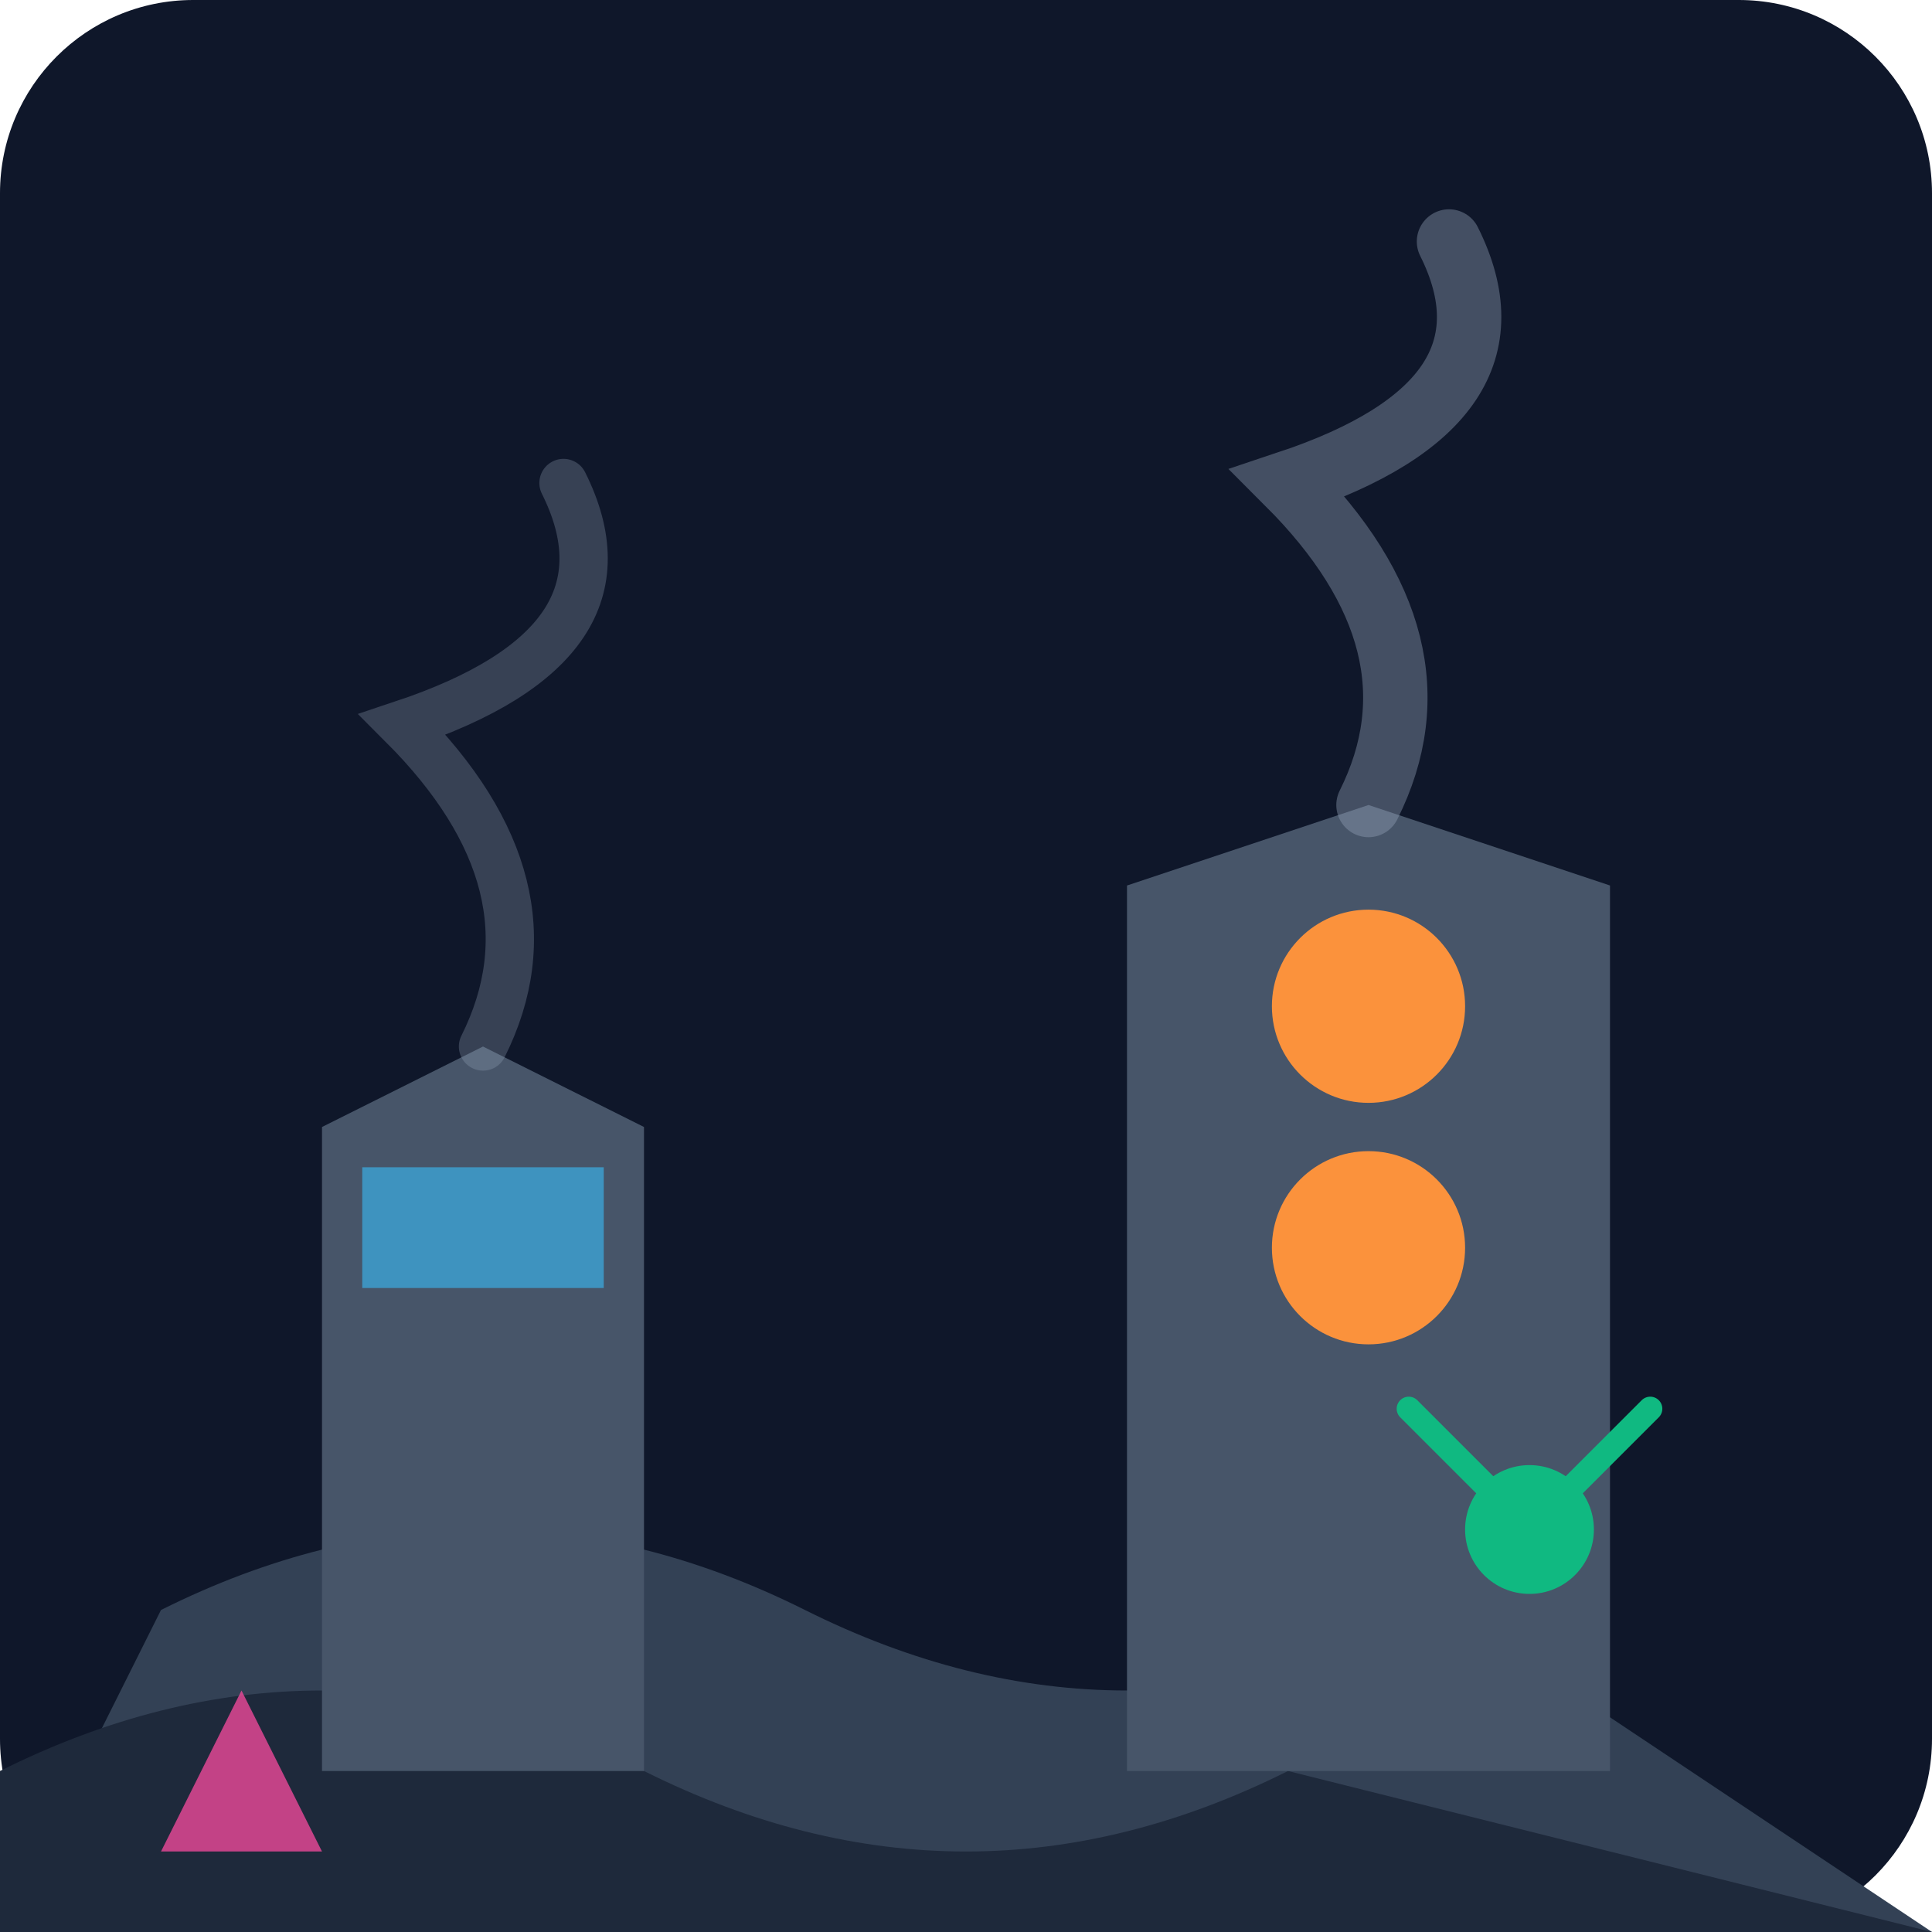
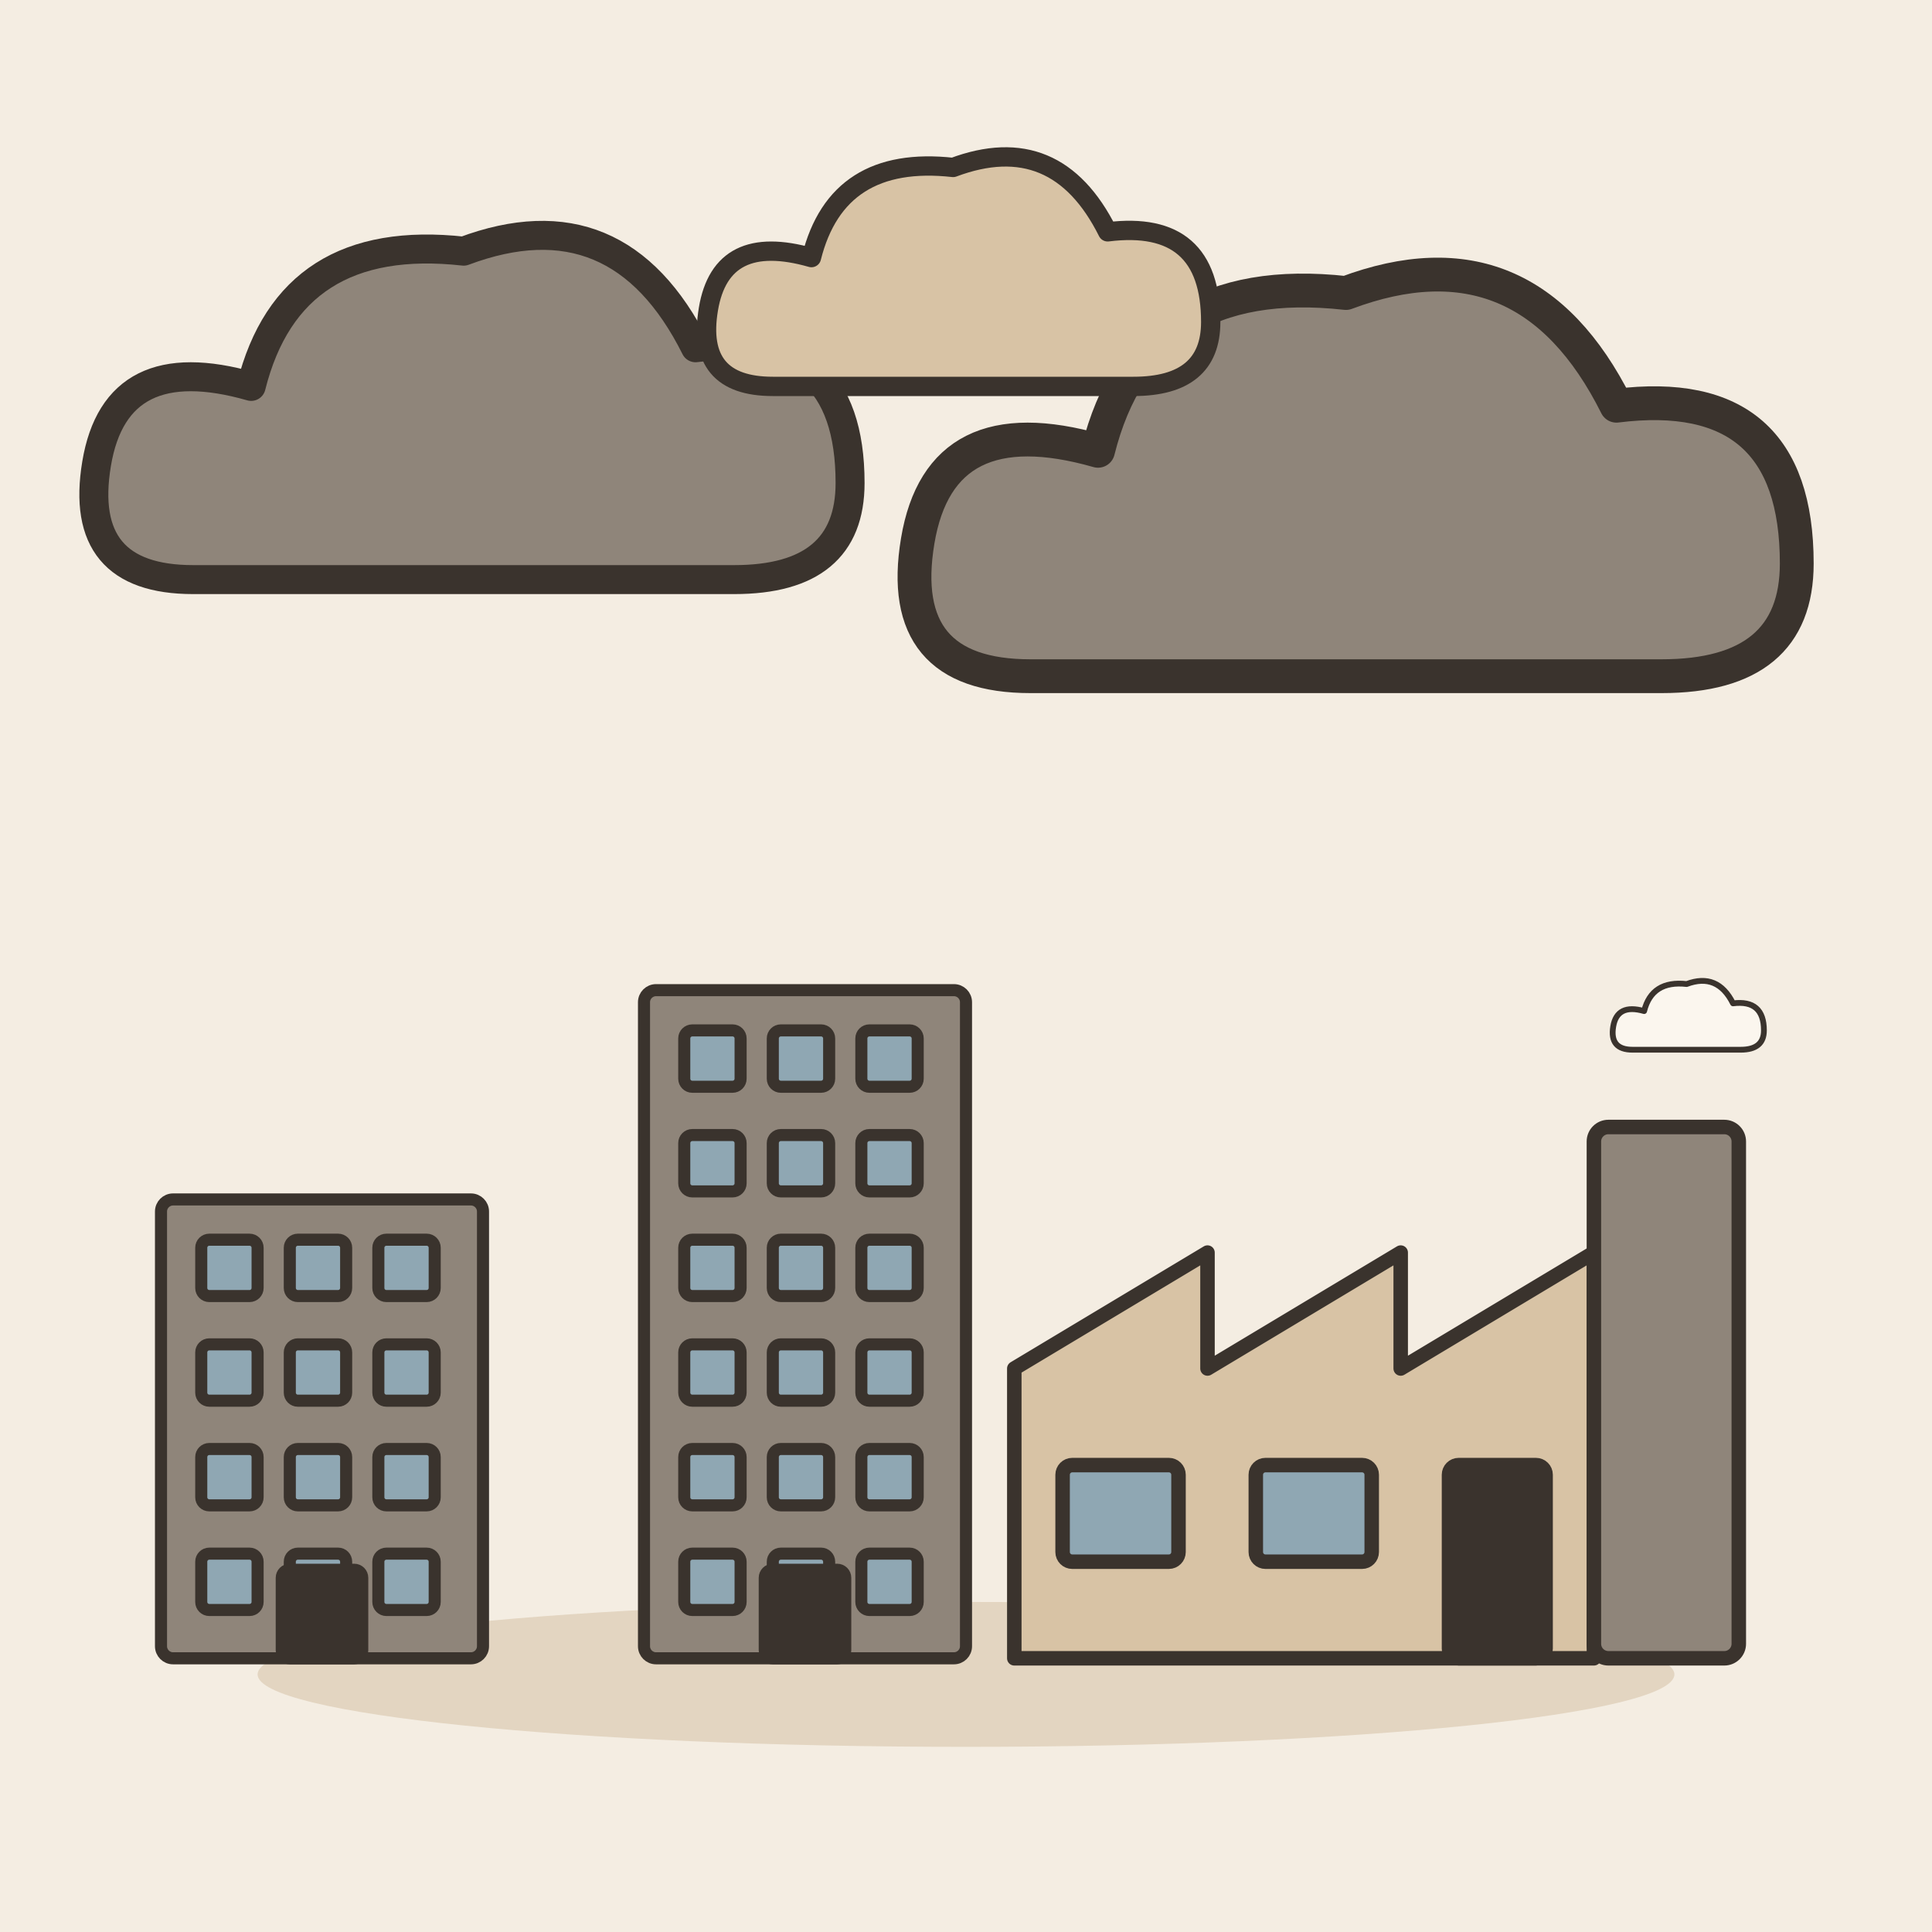
- <svg xmlns="http://www.w3.org/2000/svg" viewBox="0 0 240 240">
-   <defs>
-     <linearGradient id="bgGrad" x1="0" y1="0" x2="0" y2="240">
-       <stop offset="0%" stop-color="#0f172a" />
-       <stop offset="100%" stop-color="#1e293b" />
-     </linearGradient>
-   </defs>
-   <rect width="240" height="240" rx="24" fill="url(#bgGrad)" />
-   <g transform="translate(0, 40)">
-     <path d="M20 160 Q 60 140, 100 160 T 180 160 L 240 200 L 0 200 Z" fill="#334155" />
-     <path d="M0 180 Q 40 160, 80 180 T 160 180 L 240 200 L 0 200 Z" fill="#1e293b" />
-     <path d="M40 180 L 40 100 L 60 90 L 80 100 L 80 180 Z" fill="#475569" />
-     <path d="M45 105 L 75 105 L 75 120 L 45 120 Z" fill="#38bdf8" opacity="0.6" />
-     <path d="M140 180 L 140 70 L 170 60 L 200 70 L 200 180 Z" fill="#475569" />
-     <circle cx="170" cy="85" r="12" fill="#fb923c" />
-     <circle cx="170" cy="115" r="12" fill="#fb923c" />
-     <path d="M170 60 Q 180 40, 160 20 Q 190 10, 180 -10" stroke="#94a3b8" stroke-width="8" stroke-linecap="round" fill="none" opacity="0.4" />
-     <path d="M60 90 Q 70 70, 50 50 Q 80 40, 70 20" stroke="#94a3b8" stroke-width="6" stroke-linecap="round" fill="none" opacity="0.3" />
-     <circle cx="190" cy="150" r="8" fill="#10b981" />
-     <path d="M190 150 L 205 135" stroke="#10b981" stroke-width="3" stroke-linecap="round" />
-     <path d="M185 145 L 175 135" stroke="#10b981" stroke-width="3" stroke-linecap="round" />
-     <path d="M20 190 L 30 170 L 40 190" fill="#ec4899" opacity="0.8" />
+ <svg xmlns="http://www.w3.org/2000/svg" viewBox="0 0 240 240" data-style="editorial">
+   <rect width="240" height="240" fill="#F4EDE2" />
+   <ellipse cx="120" cy="208" rx="88" ry="9" fill="#E3D5C1" />
+   <g transform="translate(40 206) scale(0.5 0.5)">
+     <rect x="-40" y="-114" width="80" height="114" rx="3" fill="#8F857A" stroke="#3A332D" stroke-width="3" stroke-linecap="round" stroke-linejoin="round" />
+     <rect x="-30" y="-104" width="14" height="14" rx="2" fill="#8FA7B3" stroke="#3A332D" stroke-width="3" stroke-linecap="round" stroke-linejoin="round" />
+     <rect x="-8" y="-104" width="14" height="14" rx="2" fill="#8FA7B3" stroke="#3A332D" stroke-width="3" stroke-linecap="round" stroke-linejoin="round" />
+     <rect x="14" y="-104" width="14" height="14" rx="2" fill="#8FA7B3" stroke="#3A332D" stroke-width="3" stroke-linecap="round" stroke-linejoin="round" />
+     <rect x="-30" y="-78" width="14" height="14" rx="2" fill="#8FA7B3" stroke="#3A332D" stroke-width="3" stroke-linecap="round" stroke-linejoin="round" />
+     <rect x="-8" y="-78" width="14" height="14" rx="2" fill="#8FA7B3" stroke="#3A332D" stroke-width="3" stroke-linecap="round" stroke-linejoin="round" />
+     <rect x="14" y="-78" width="14" height="14" rx="2" fill="#8FA7B3" stroke="#3A332D" stroke-width="3" stroke-linecap="round" stroke-linejoin="round" />
+     <rect x="-30" y="-52" width="14" height="14" rx="2" fill="#8FA7B3" stroke="#3A332D" stroke-width="3" stroke-linecap="round" stroke-linejoin="round" />
+     <rect x="-8" y="-52" width="14" height="14" rx="2" fill="#8FA7B3" stroke="#3A332D" stroke-width="3" stroke-linecap="round" stroke-linejoin="round" />
+     <rect x="14" y="-52" width="14" height="14" rx="2" fill="#8FA7B3" stroke="#3A332D" stroke-width="3" stroke-linecap="round" stroke-linejoin="round" />
+     <rect x="-30" y="-26" width="14" height="14" rx="2" fill="#8FA7B3" stroke="#3A332D" stroke-width="3" stroke-linecap="round" stroke-linejoin="round" />
+     <rect x="-8" y="-26" width="14" height="14" rx="2" fill="#8FA7B3" stroke="#3A332D" stroke-width="3" stroke-linecap="round" stroke-linejoin="round" />
+     <rect x="14" y="-26" width="14" height="14" rx="2" fill="#8FA7B3" stroke="#3A332D" stroke-width="3" stroke-linecap="round" stroke-linejoin="round" />
+     <rect x="-10" y="-22" width="20" height="22" rx="2" fill="#3A332D" stroke="#3A332D" stroke-width="3" stroke-linecap="round" stroke-linejoin="round" />
+   </g>
+   <g transform="translate(100 206) scale(0.5 0.5)">
+     <rect x="-40" y="-166" width="80" height="166" rx="3" fill="#8F857A" stroke="#3A332D" stroke-width="3" stroke-linecap="round" stroke-linejoin="round" />
+     <rect x="-30" y="-156" width="14" height="14" rx="2" fill="#8FA7B3" stroke="#3A332D" stroke-width="3" stroke-linecap="round" stroke-linejoin="round" />
+     <rect x="-8" y="-156" width="14" height="14" rx="2" fill="#8FA7B3" stroke="#3A332D" stroke-width="3" stroke-linecap="round" stroke-linejoin="round" />
+     <rect x="14" y="-156" width="14" height="14" rx="2" fill="#8FA7B3" stroke="#3A332D" stroke-width="3" stroke-linecap="round" stroke-linejoin="round" />
+     <rect x="-30" y="-130" width="14" height="14" rx="2" fill="#8FA7B3" stroke="#3A332D" stroke-width="3" stroke-linecap="round" stroke-linejoin="round" />
+     <rect x="-8" y="-130" width="14" height="14" rx="2" fill="#8FA7B3" stroke="#3A332D" stroke-width="3" stroke-linecap="round" stroke-linejoin="round" />
+     <rect x="14" y="-130" width="14" height="14" rx="2" fill="#8FA7B3" stroke="#3A332D" stroke-width="3" stroke-linecap="round" stroke-linejoin="round" />
+     <rect x="-30" y="-104" width="14" height="14" rx="2" fill="#8FA7B3" stroke="#3A332D" stroke-width="3" stroke-linecap="round" stroke-linejoin="round" />
+     <rect x="-8" y="-104" width="14" height="14" rx="2" fill="#8FA7B3" stroke="#3A332D" stroke-width="3" stroke-linecap="round" stroke-linejoin="round" />
+     <rect x="14" y="-104" width="14" height="14" rx="2" fill="#8FA7B3" stroke="#3A332D" stroke-width="3" stroke-linecap="round" stroke-linejoin="round" />
+     <rect x="-30" y="-78" width="14" height="14" rx="2" fill="#8FA7B3" stroke="#3A332D" stroke-width="3" stroke-linecap="round" stroke-linejoin="round" />
+     <rect x="-8" y="-78" width="14" height="14" rx="2" fill="#8FA7B3" stroke="#3A332D" stroke-width="3" stroke-linecap="round" stroke-linejoin="round" />
+     <rect x="14" y="-78" width="14" height="14" rx="2" fill="#8FA7B3" stroke="#3A332D" stroke-width="3" stroke-linecap="round" stroke-linejoin="round" />
+     <rect x="-30" y="-52" width="14" height="14" rx="2" fill="#8FA7B3" stroke="#3A332D" stroke-width="3" stroke-linecap="round" stroke-linejoin="round" />
+     <rect x="-8" y="-52" width="14" height="14" rx="2" fill="#8FA7B3" stroke="#3A332D" stroke-width="3" stroke-linecap="round" stroke-linejoin="round" />
+     <rect x="14" y="-52" width="14" height="14" rx="2" fill="#8FA7B3" stroke="#3A332D" stroke-width="3" stroke-linecap="round" stroke-linejoin="round" />
+     <rect x="-30" y="-26" width="14" height="14" rx="2" fill="#8FA7B3" stroke="#3A332D" stroke-width="3" stroke-linecap="round" stroke-linejoin="round" />
+     <rect x="-8" y="-26" width="14" height="14" rx="2" fill="#8FA7B3" stroke="#3A332D" stroke-width="3" stroke-linecap="round" stroke-linejoin="round" />
+     <rect x="14" y="-26" width="14" height="14" rx="2" fill="#8FA7B3" stroke="#3A332D" stroke-width="3" stroke-linecap="round" stroke-linejoin="round" />
+     <rect x="-10" y="-22" width="20" height="22" rx="2" fill="#3A332D" stroke="#3A332D" stroke-width="3" stroke-linecap="round" stroke-linejoin="round" />
+   </g>
+   <g transform="translate(180 206) scale(0.6 0.6)">
+     <path d="M-90 0L-90 -60L-50 -84L-50 -60L-10 -84L-10 -60L30 -84L30 0Z" fill="#D8C3A5" stroke="#3A332D" stroke-width="3" stroke-linecap="round" stroke-linejoin="round" />
+     <rect x="30" y="-110" width="30" height="110" rx="3" fill="#8F857A" stroke="#3A332D" stroke-width="3" stroke-linecap="round" stroke-linejoin="round" />
+     <rect x="-80" y="-40" width="24" height="20" rx="2" fill="#8FA7B3" stroke="#3A332D" stroke-width="3" stroke-linecap="round" stroke-linejoin="round" />
+     <rect x="-40" y="-40" width="24" height="20" rx="2" fill="#8FA7B3" stroke="#3A332D" stroke-width="3" stroke-linecap="round" stroke-linejoin="round" />
+     <rect x="0" y="-40" width="20" height="40" rx="2" fill="#3A332D" stroke="#3A332D" stroke-width="3" stroke-linecap="round" stroke-linejoin="round" />
+     <g transform="translate(50 -130) scale(0.4 0.4)">
+       <path d="M-30 10Q-42 10 -40 -2Q-38 -14 -24 -10Q-20 -26 -2 -24Q14 -30 22 -14Q38 -16 38 0Q38 10 26 10Z" fill="#FBF6EE" stroke="#3A332D" stroke-width="3" stroke-linecap="round" stroke-linejoin="round" />
+     </g>
+   </g>
+   <g transform="translate(60 60) scale(1.2 1.2)">
+     <path d="M-30 10Q-42 10 -40 -2Q-38 -14 -24 -10Q-20 -26 -2 -24Q14 -30 22 -14Q38 -16 38 0Q38 10 26 10Z" fill="#8F857A" stroke="#3A332D" stroke-width="3" stroke-linecap="round" stroke-linejoin="round" />
+   </g>
+   <g transform="translate(170 70) scale(1.4 1.4)">
+     <path d="M-30 10Q-42 10 -40 -2Q-38 -14 -24 -10Q-20 -26 -2 -24Q14 -30 22 -14Q38 -16 38 0Q38 10 26 10Z" fill="#8F857A" stroke="#3A332D" stroke-width="3" stroke-linecap="round" stroke-linejoin="round" />
+   </g>
+   <g transform="translate(120 40) scale(0.8 0.8)">
+     <path d="M-30 10Q-42 10 -40 -2Q-38 -14 -24 -10Q-20 -26 -2 -24Q14 -30 22 -14Q38 -16 38 0Q38 10 26 10Z" fill="#D8C3A5" stroke="#3A332D" stroke-width="3" stroke-linecap="round" stroke-linejoin="round" />
  </g>
</svg>
